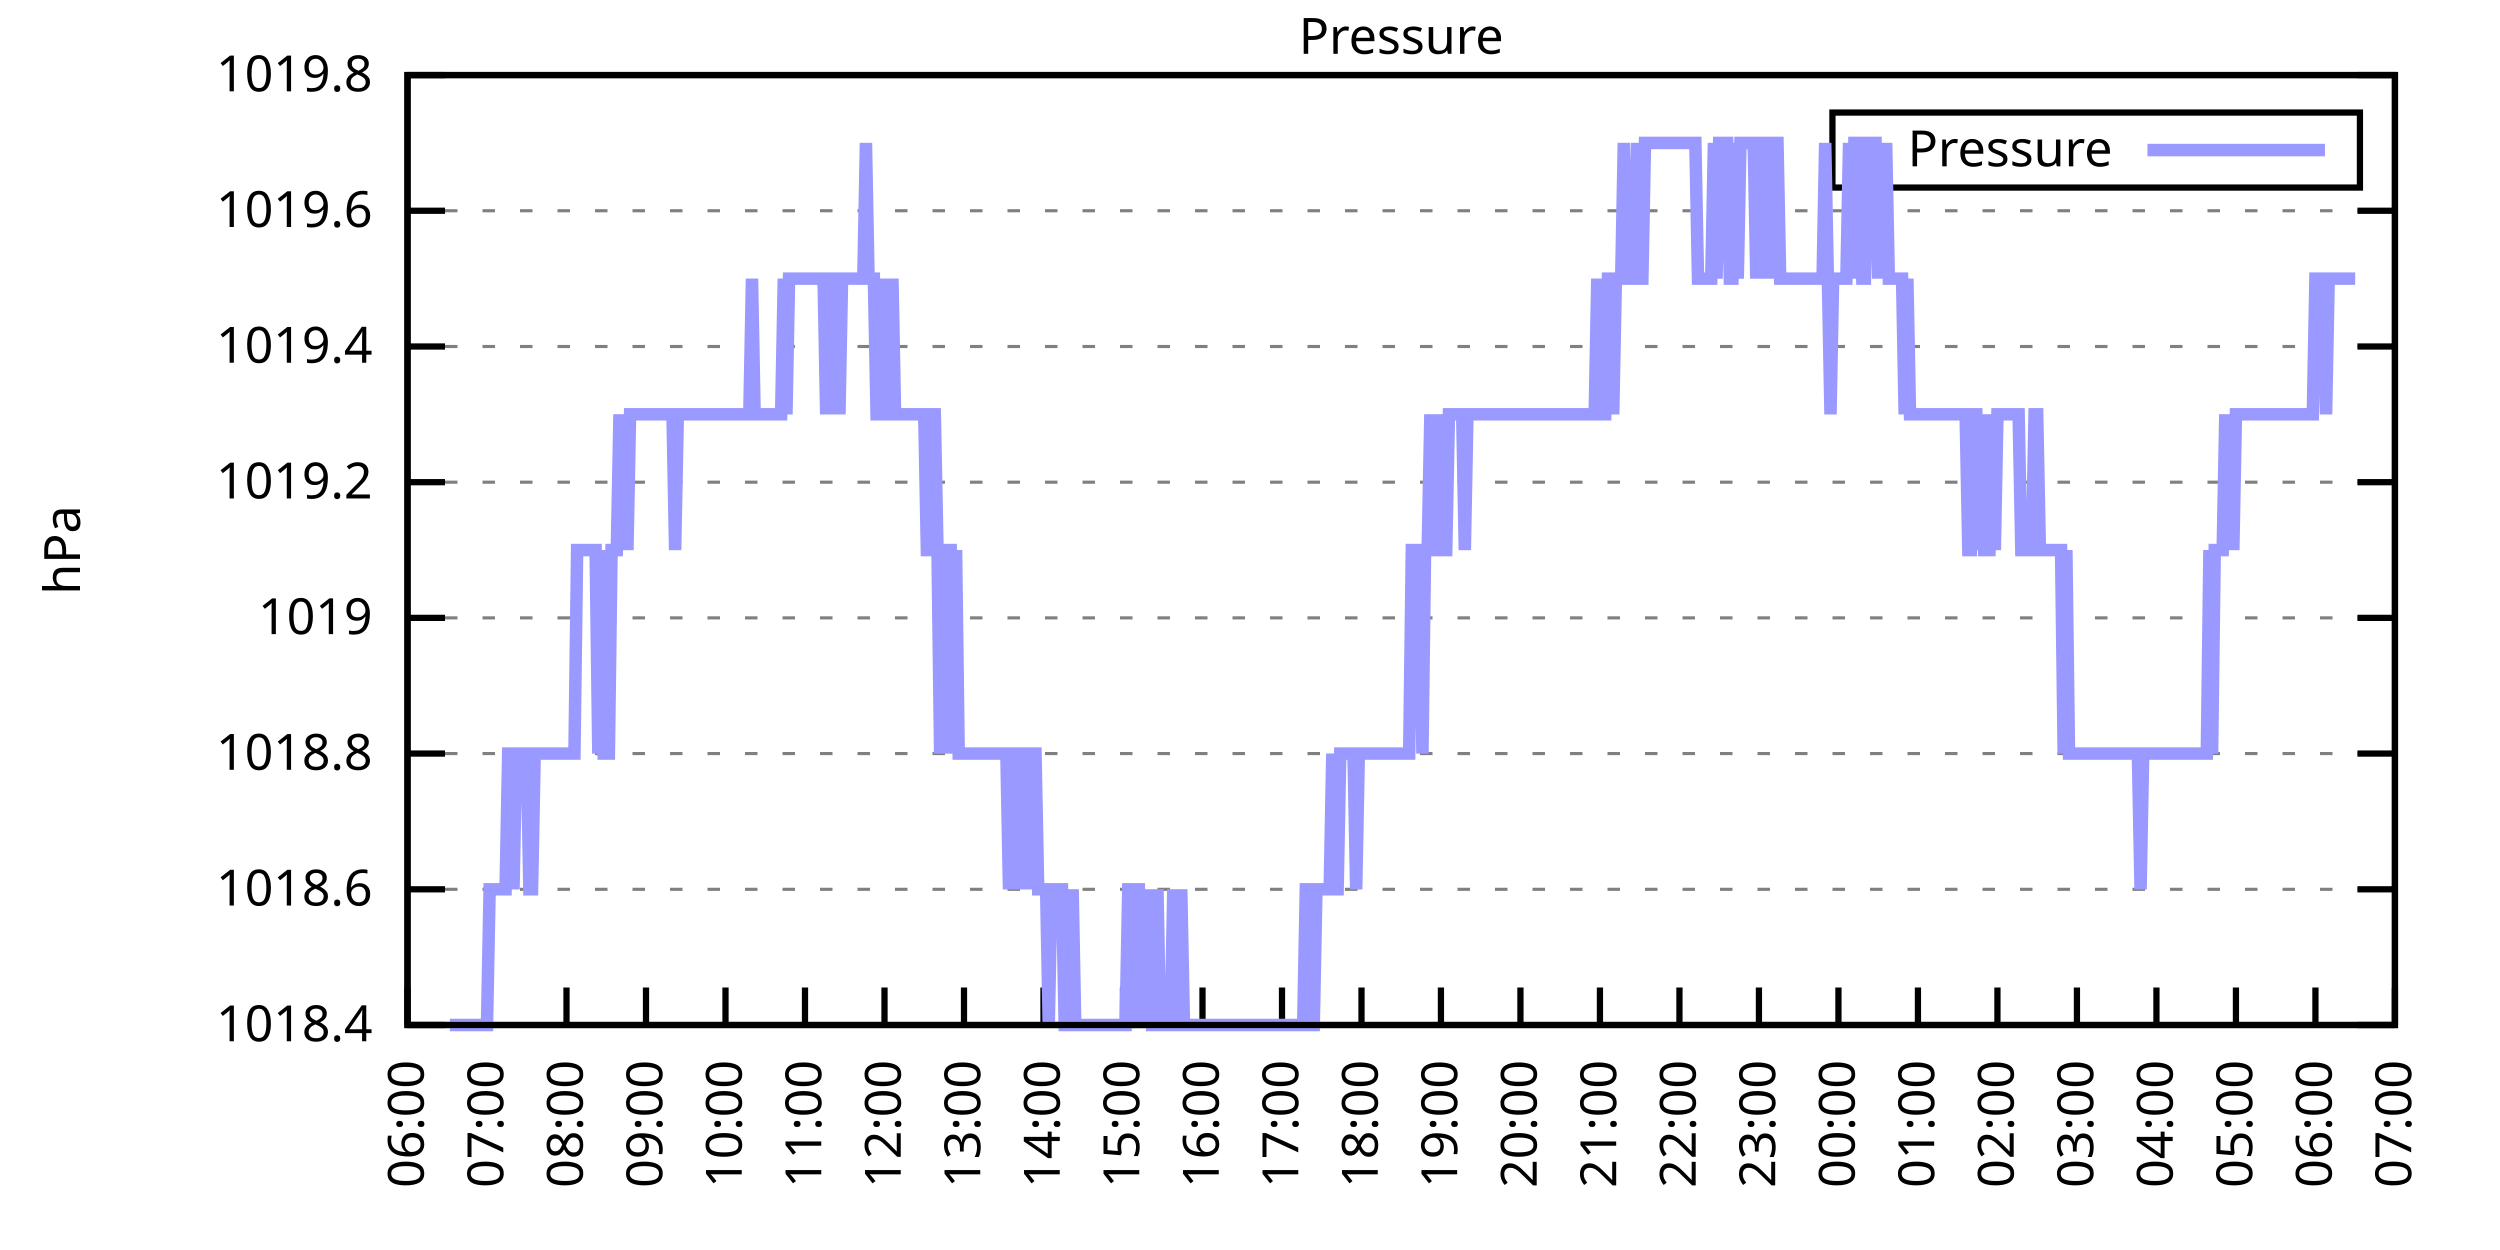
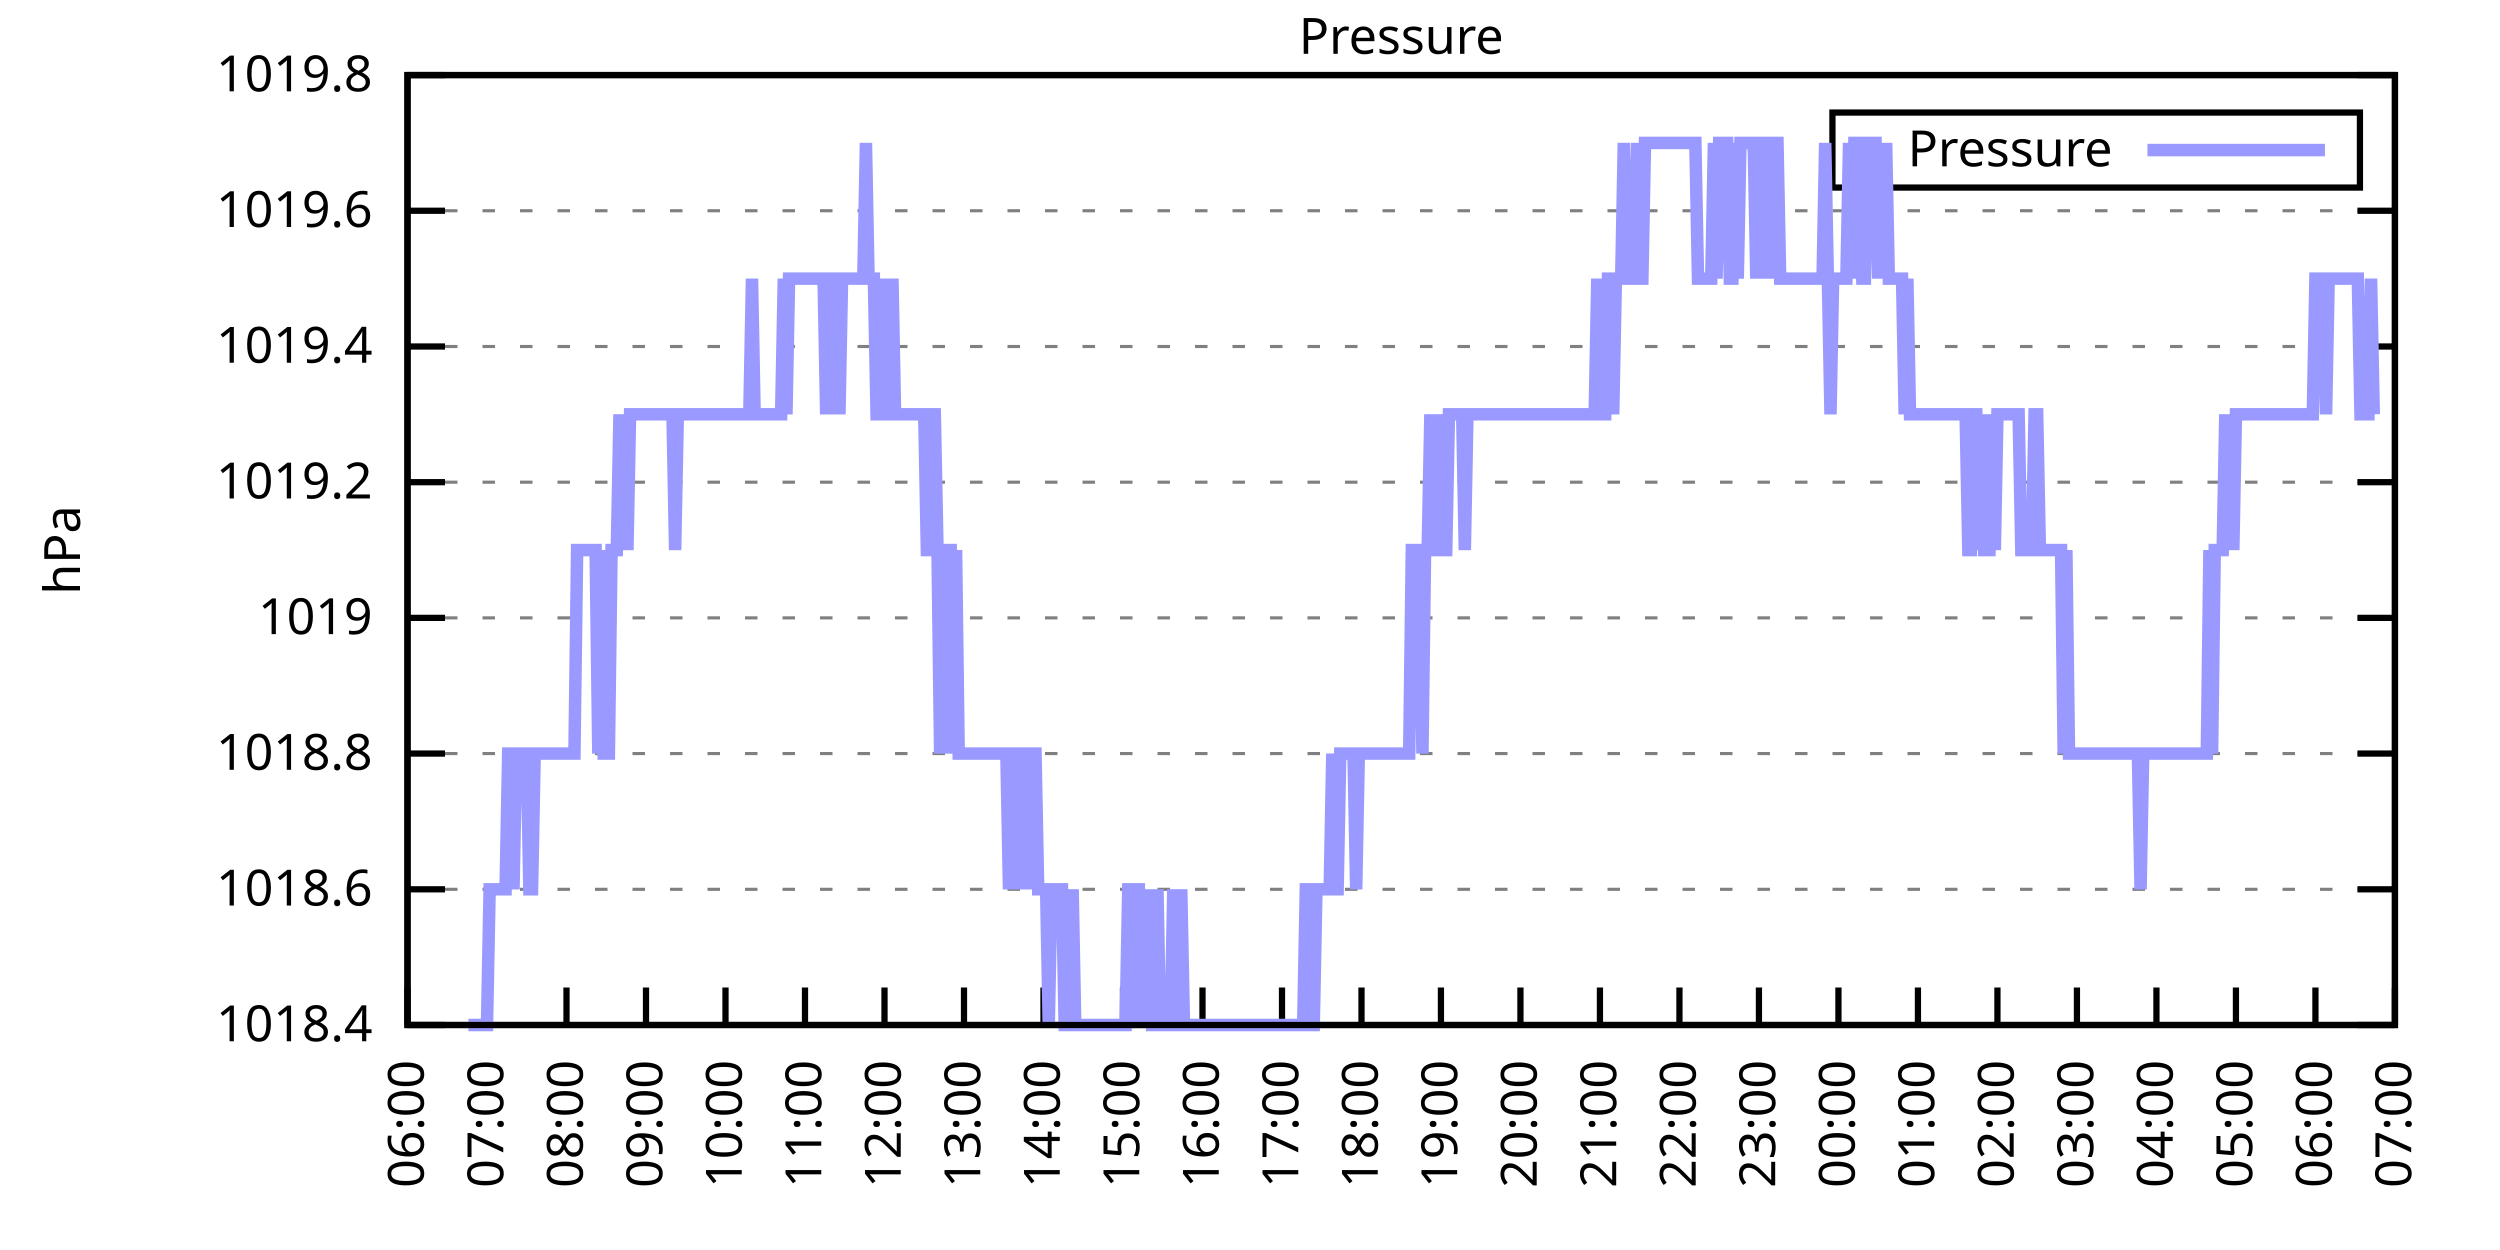
<svg xmlns="http://www.w3.org/2000/svg" xmlns:xlink="http://www.w3.org/1999/xlink" width="400" height="200" viewBox="0 0 400 200">
  <g id="gnuplot_canvas">
    <rect x="0" y="0" width="400" height="200" fill="none" />
    <defs>
      <circle id="gpDot" r="0.5" stroke-width="0.5" stroke="currentColor" />
      <path id="gpPt0" stroke-width="0.333" stroke="currentColor" d="M-1,0 h2 M0,-1 v2" />
      <path id="gpPt1" stroke-width="0.333" stroke="currentColor" d="M-1,-1 L1,1 M1,-1 L-1,1" />
      <path id="gpPt2" stroke-width="0.333" stroke="currentColor" d="M-1,0 L1,0 M0,-1 L0,1 M-1,-1 L1,1 M-1,1 L1,-1" />
      <rect id="gpPt3" stroke-width="0.333" stroke="currentColor" x="-1" y="-1" width="2" height="2" />
      <rect id="gpPt4" stroke-width="0.333" stroke="currentColor" fill="currentColor" x="-1" y="-1" width="2" height="2" />
      <circle id="gpPt5" stroke-width="0.333" stroke="currentColor" cx="0" cy="0" r="1" />
      <use xlink:href="#gpPt5" id="gpPt6" fill="currentColor" stroke="none" />
      <path id="gpPt7" stroke-width="0.333" stroke="currentColor" d="M0,-1.33 L-1.33,0.67 L1.33,0.67 z" />
      <use xlink:href="#gpPt7" id="gpPt8" fill="currentColor" stroke="none" />
      <use xlink:href="#gpPt7" id="gpPt9" stroke="currentColor" transform="rotate(180)" />
      <use xlink:href="#gpPt9" id="gpPt10" fill="currentColor" stroke="none" />
      <use xlink:href="#gpPt3" id="gpPt11" stroke="currentColor" transform="rotate(45)" />
      <use xlink:href="#gpPt11" id="gpPt12" fill="currentColor" stroke="none" />
      <path id="gpPt13" stroke-width="0.333" stroke="currentColor" d="M0,1.330 L1.265,0.411 L0.782,-1.067 L-0.782,-1.076 L-1.265,0.411 z" />
      <use xlink:href="#gpPt13" id="gpPt14" fill="currentColor" stroke="none" />
      <filter id="textbox" filterUnits="objectBoundingBox" x="0" y="0" height="1" width="1">
        <feFlood flood-color="white" flood-opacity="1" result="bgnd" />
        <feComposite in="SourceGraphic" in2="bgnd" operator="atop" />
      </filter>
      <filter id="greybox" filterUnits="objectBoundingBox" x="0" y="0" height="1" width="1">
        <feFlood flood-color="lightgrey" flood-opacity="1" result="grey" />
        <feComposite in="SourceGraphic" in2="grey" operator="atop" />
      </filter>
    </defs>
    <g fill="none" color="white" stroke="currentColor" stroke-width="1.00" stroke-linecap="butt" stroke-linejoin="miter">
</g>
    <g fill="none" color="black" stroke="currentColor" stroke-width="1.00" stroke-linecap="butt" stroke-linejoin="miter">
      <g stroke="none" shape-rendering="crispEdges">
        <polygon fill="rgb(255, 255, 255)" points="65.20,164.00 383.18,164.00 383.18,12.02 65.20,12.02 " />
      </g>
    </g>
    <g fill="none" color="black" stroke="currentColor" stroke-width="1.00" stroke-linecap="butt" stroke-linejoin="miter">
</g>
    <g fill="none" color="black" stroke="black" stroke-width="0.50" stroke-linecap="butt" stroke-linejoin="miter">
</g>
    <g fill="none" color="gray" stroke="currentColor" stroke-width="0.50" stroke-linecap="butt" stroke-linejoin="miter">
      <path stroke="gray" stroke-dasharray="2,4" class="gridline" d="M65.20,164.00 L383.19,164.00  " />
    </g>
    <g fill="none" color="gray" stroke="gray" stroke-width="1.00" stroke-linecap="butt" stroke-linejoin="miter">
</g>
    <g fill="none" color="black" stroke="currentColor" stroke-width="1.00" stroke-linecap="butt" stroke-linejoin="miter">
      <path stroke="black" d="M65.20,164.00 L71.20,164.00 M383.19,164.00 L377.19,164.00  " />
      <g transform="translate(59.60,166.60)" stroke="none" fill="black" font-family="Sans" font-size="8.00" text-anchor="end">
        <text>
          <tspan font-family="Sans"> 1018.4</tspan>
        </text>
      </g>
    </g>
    <g fill="none" color="black" stroke="currentColor" stroke-width="1.00" stroke-linecap="butt" stroke-linejoin="miter">
</g>
    <g fill="none" color="black" stroke="black" stroke-width="0.50" stroke-linecap="butt" stroke-linejoin="miter">
</g>
    <g fill="none" color="gray" stroke="currentColor" stroke-width="0.50" stroke-linecap="butt" stroke-linejoin="miter">
      <path stroke="gray" stroke-dasharray="2,4" class="gridline" d="M65.20,142.29 L383.19,142.29  " />
    </g>
    <g fill="none" color="gray" stroke="gray" stroke-width="1.00" stroke-linecap="butt" stroke-linejoin="miter">
</g>
    <g fill="none" color="black" stroke="currentColor" stroke-width="1.00" stroke-linecap="butt" stroke-linejoin="miter">
      <path stroke="black" d="M65.20,142.29 L71.20,142.29 M383.19,142.29 L377.19,142.29  " />
      <g transform="translate(59.60,144.89)" stroke="none" fill="black" font-family="Sans" font-size="8.00" text-anchor="end">
        <text>
          <tspan font-family="Sans"> 1018.6</tspan>
        </text>
      </g>
    </g>
    <g fill="none" color="black" stroke="currentColor" stroke-width="1.00" stroke-linecap="butt" stroke-linejoin="miter">
</g>
    <g fill="none" color="black" stroke="black" stroke-width="0.50" stroke-linecap="butt" stroke-linejoin="miter">
</g>
    <g fill="none" color="gray" stroke="currentColor" stroke-width="0.50" stroke-linecap="butt" stroke-linejoin="miter">
      <path stroke="gray" stroke-dasharray="2,4" class="gridline" d="M65.20,120.57 L383.19,120.57  " />
    </g>
    <g fill="none" color="gray" stroke="gray" stroke-width="1.00" stroke-linecap="butt" stroke-linejoin="miter">
</g>
    <g fill="none" color="black" stroke="currentColor" stroke-width="1.00" stroke-linecap="butt" stroke-linejoin="miter">
      <path stroke="black" d="M65.20,120.57 L71.20,120.57 M383.19,120.57 L377.19,120.57  " />
      <g transform="translate(59.60,123.17)" stroke="none" fill="black" font-family="Sans" font-size="8.00" text-anchor="end">
        <text>
          <tspan font-family="Sans"> 1018.8</tspan>
        </text>
      </g>
    </g>
    <g fill="none" color="black" stroke="currentColor" stroke-width="1.00" stroke-linecap="butt" stroke-linejoin="miter">
</g>
    <g fill="none" color="black" stroke="black" stroke-width="0.50" stroke-linecap="butt" stroke-linejoin="miter">
</g>
    <g fill="none" color="gray" stroke="currentColor" stroke-width="0.50" stroke-linecap="butt" stroke-linejoin="miter">
      <path stroke="gray" stroke-dasharray="2,4" class="gridline" d="M65.20,98.86 L383.19,98.86  " />
    </g>
    <g fill="none" color="gray" stroke="gray" stroke-width="1.00" stroke-linecap="butt" stroke-linejoin="miter">
</g>
    <g fill="none" color="black" stroke="currentColor" stroke-width="1.00" stroke-linecap="butt" stroke-linejoin="miter">
      <path stroke="black" d="M65.20,98.86 L71.20,98.86 M383.19,98.86 L377.19,98.86  " />
      <g transform="translate(59.60,101.46)" stroke="none" fill="black" font-family="Sans" font-size="8.00" text-anchor="end">
        <text>
          <tspan font-family="Sans"> 1019</tspan>
        </text>
      </g>
    </g>
    <g fill="none" color="black" stroke="currentColor" stroke-width="1.00" stroke-linecap="butt" stroke-linejoin="miter">
</g>
    <g fill="none" color="black" stroke="black" stroke-width="0.50" stroke-linecap="butt" stroke-linejoin="miter">
</g>
    <g fill="none" color="gray" stroke="currentColor" stroke-width="0.50" stroke-linecap="butt" stroke-linejoin="miter">
      <path stroke="gray" stroke-dasharray="2,4" class="gridline" d="M65.20,77.15 L383.19,77.15  " />
    </g>
    <g fill="none" color="gray" stroke="gray" stroke-width="1.00" stroke-linecap="butt" stroke-linejoin="miter">
</g>
    <g fill="none" color="black" stroke="currentColor" stroke-width="1.00" stroke-linecap="butt" stroke-linejoin="miter">
      <path stroke="black" d="M65.20,77.15 L71.20,77.15 M383.19,77.15 L377.19,77.15  " />
      <g transform="translate(59.60,79.75)" stroke="none" fill="black" font-family="Sans" font-size="8.00" text-anchor="end">
        <text>
          <tspan font-family="Sans"> 1019.2</tspan>
        </text>
      </g>
    </g>
    <g fill="none" color="black" stroke="currentColor" stroke-width="1.00" stroke-linecap="butt" stroke-linejoin="miter">
</g>
    <g fill="none" color="black" stroke="black" stroke-width="0.50" stroke-linecap="butt" stroke-linejoin="miter">
</g>
    <g fill="none" color="gray" stroke="currentColor" stroke-width="0.50" stroke-linecap="butt" stroke-linejoin="miter">
      <path stroke="gray" stroke-dasharray="2,4" class="gridline" d="M65.20,55.44 L383.19,55.44  " />
    </g>
    <g fill="none" color="gray" stroke="gray" stroke-width="1.00" stroke-linecap="butt" stroke-linejoin="miter">
</g>
    <g fill="none" color="black" stroke="currentColor" stroke-width="1.00" stroke-linecap="butt" stroke-linejoin="miter">
      <path stroke="black" d="M65.20,55.44 L71.20,55.44 M383.19,55.44 L377.19,55.44  " />
      <g transform="translate(59.60,58.04)" stroke="none" fill="black" font-family="Sans" font-size="8.00" text-anchor="end">
        <text>
          <tspan font-family="Sans"> 1019.4</tspan>
        </text>
      </g>
    </g>
    <g fill="none" color="black" stroke="currentColor" stroke-width="1.00" stroke-linecap="butt" stroke-linejoin="miter">
</g>
    <g fill="none" color="black" stroke="black" stroke-width="0.50" stroke-linecap="butt" stroke-linejoin="miter">
</g>
    <g fill="none" color="gray" stroke="currentColor" stroke-width="0.50" stroke-linecap="butt" stroke-linejoin="miter">
      <path stroke="gray" stroke-dasharray="2,4" class="gridline" d="M65.20,33.72 L383.19,33.72  " />
    </g>
    <g fill="none" color="gray" stroke="gray" stroke-width="1.00" stroke-linecap="butt" stroke-linejoin="miter">
</g>
    <g fill="none" color="black" stroke="currentColor" stroke-width="1.00" stroke-linecap="butt" stroke-linejoin="miter">
      <path stroke="black" d="M65.20,33.72 L71.20,33.72 M383.19,33.72 L377.19,33.72  " />
      <g transform="translate(59.60,36.32)" stroke="none" fill="black" font-family="Sans" font-size="8.00" text-anchor="end">
        <text>
          <tspan font-family="Sans"> 1019.6</tspan>
        </text>
      </g>
    </g>
    <g fill="none" color="black" stroke="currentColor" stroke-width="1.00" stroke-linecap="butt" stroke-linejoin="miter">
</g>
    <g fill="none" color="black" stroke="black" stroke-width="0.50" stroke-linecap="butt" stroke-linejoin="miter">
</g>
    <g fill="none" color="gray" stroke="currentColor" stroke-width="0.50" stroke-linecap="butt" stroke-linejoin="miter">
      <path stroke="gray" stroke-dasharray="2,4" class="gridline" d="M65.20,12.01 L383.19,12.01  " />
    </g>
    <g fill="none" color="gray" stroke="gray" stroke-width="1.00" stroke-linecap="butt" stroke-linejoin="miter">
</g>
    <g fill="none" color="black" stroke="currentColor" stroke-width="1.00" stroke-linecap="butt" stroke-linejoin="miter">
      <path stroke="black" d="M65.20,12.01 L71.20,12.01 M383.19,12.01 L377.19,12.01  " />
      <g transform="translate(59.60,14.61)" stroke="none" fill="black" font-family="Sans" font-size="8.00" text-anchor="end">
        <text>
          <tspan font-family="Sans"> 1019.8</tspan>
        </text>
      </g>
    </g>
    <g fill="none" color="black" stroke="currentColor" stroke-width="1.00" stroke-linecap="butt" stroke-linejoin="miter">
      <path stroke="black" d="M65.20,164.00 L65.20,158.00  " />
      <g transform="translate(67.80,169.60) rotate(270.00)" stroke="none" fill="black" font-family="Sans" font-size="8.00" text-anchor="end">
        <text>
          <tspan font-family="Sans">06:00</tspan>
        </text>
      </g>
    </g>
    <g fill="none" color="black" stroke="currentColor" stroke-width="1.00" stroke-linecap="butt" stroke-linejoin="miter">
      <path stroke="black" d="M77.92,164.00 L77.92,158.00  " />
      <g transform="translate(80.52,169.60) rotate(270.00)" stroke="none" fill="black" font-family="Sans" font-size="8.00" text-anchor="end">
        <text>
          <tspan font-family="Sans">07:00</tspan>
        </text>
      </g>
    </g>
    <g fill="none" color="black" stroke="currentColor" stroke-width="1.00" stroke-linecap="butt" stroke-linejoin="miter">
      <path stroke="black" d="M90.64,164.00 L90.64,158.00  " />
      <g transform="translate(93.24,169.60) rotate(270.00)" stroke="none" fill="black" font-family="Sans" font-size="8.00" text-anchor="end">
        <text>
          <tspan font-family="Sans">08:00</tspan>
        </text>
      </g>
    </g>
    <g fill="none" color="black" stroke="currentColor" stroke-width="1.00" stroke-linecap="butt" stroke-linejoin="miter">
      <path stroke="black" d="M103.36,164.00 L103.36,158.00  " />
      <g transform="translate(105.96,169.60) rotate(270.00)" stroke="none" fill="black" font-family="Sans" font-size="8.00" text-anchor="end">
        <text>
          <tspan font-family="Sans">09:00</tspan>
        </text>
      </g>
    </g>
    <g fill="none" color="black" stroke="currentColor" stroke-width="1.00" stroke-linecap="butt" stroke-linejoin="miter">
      <path stroke="black" d="M116.08,164.00 L116.08,158.00  " />
      <g transform="translate(118.68,169.60) rotate(270.00)" stroke="none" fill="black" font-family="Sans" font-size="8.00" text-anchor="end">
        <text>
          <tspan font-family="Sans">10:00</tspan>
        </text>
      </g>
    </g>
    <g fill="none" color="black" stroke="currentColor" stroke-width="1.00" stroke-linecap="butt" stroke-linejoin="miter">
      <path stroke="black" d="M128.80,164.00 L128.80,158.00  " />
      <g transform="translate(131.40,169.60) rotate(270.00)" stroke="none" fill="black" font-family="Sans" font-size="8.00" text-anchor="end">
        <text>
          <tspan font-family="Sans">11:00</tspan>
        </text>
      </g>
    </g>
    <g fill="none" color="black" stroke="currentColor" stroke-width="1.00" stroke-linecap="butt" stroke-linejoin="miter">
      <path stroke="black" d="M141.52,164.00 L141.52,158.00  " />
      <g transform="translate(144.12,169.60) rotate(270.00)" stroke="none" fill="black" font-family="Sans" font-size="8.00" text-anchor="end">
        <text>
          <tspan font-family="Sans">12:00</tspan>
        </text>
      </g>
    </g>
    <g fill="none" color="black" stroke="currentColor" stroke-width="1.00" stroke-linecap="butt" stroke-linejoin="miter">
      <path stroke="black" d="M154.24,164.00 L154.24,158.00  " />
      <g transform="translate(156.84,169.60) rotate(270.00)" stroke="none" fill="black" font-family="Sans" font-size="8.00" text-anchor="end">
        <text>
          <tspan font-family="Sans">13:00</tspan>
        </text>
      </g>
    </g>
    <g fill="none" color="black" stroke="currentColor" stroke-width="1.00" stroke-linecap="butt" stroke-linejoin="miter">
      <path stroke="black" d="M166.96,164.00 L166.96,158.00  " />
      <g transform="translate(169.56,169.60) rotate(270.00)" stroke="none" fill="black" font-family="Sans" font-size="8.00" text-anchor="end">
        <text>
          <tspan font-family="Sans">14:00</tspan>
        </text>
      </g>
    </g>
    <g fill="none" color="black" stroke="currentColor" stroke-width="1.00" stroke-linecap="butt" stroke-linejoin="miter">
      <path stroke="black" d="M179.68,164.00 L179.68,158.00  " />
      <g transform="translate(182.28,169.60) rotate(270.00)" stroke="none" fill="black" font-family="Sans" font-size="8.00" text-anchor="end">
        <text>
          <tspan font-family="Sans">15:00</tspan>
        </text>
      </g>
    </g>
    <g fill="none" color="black" stroke="currentColor" stroke-width="1.00" stroke-linecap="butt" stroke-linejoin="miter">
      <path stroke="black" d="M192.40,164.00 L192.40,158.00  " />
      <g transform="translate(195.00,169.60) rotate(270.00)" stroke="none" fill="black" font-family="Sans" font-size="8.00" text-anchor="end">
        <text>
          <tspan font-family="Sans">16:00</tspan>
        </text>
      </g>
    </g>
    <g fill="none" color="black" stroke="currentColor" stroke-width="1.00" stroke-linecap="butt" stroke-linejoin="miter">
      <path stroke="black" d="M205.12,164.00 L205.12,158.00  " />
      <g transform="translate(207.72,169.60) rotate(270.00)" stroke="none" fill="black" font-family="Sans" font-size="8.00" text-anchor="end">
        <text>
          <tspan font-family="Sans">17:00</tspan>
        </text>
      </g>
    </g>
    <g fill="none" color="black" stroke="currentColor" stroke-width="1.00" stroke-linecap="butt" stroke-linejoin="miter">
      <path stroke="black" d="M217.84,164.00 L217.84,158.00  " />
      <g transform="translate(220.44,169.60) rotate(270.00)" stroke="none" fill="black" font-family="Sans" font-size="8.00" text-anchor="end">
        <text>
          <tspan font-family="Sans">18:00</tspan>
        </text>
      </g>
    </g>
    <g fill="none" color="black" stroke="currentColor" stroke-width="1.00" stroke-linecap="butt" stroke-linejoin="miter">
      <path stroke="black" d="M230.55,164.00 L230.55,158.00  " />
      <g transform="translate(233.15,169.60) rotate(270.00)" stroke="none" fill="black" font-family="Sans" font-size="8.00" text-anchor="end">
        <text>
          <tspan font-family="Sans">19:00</tspan>
        </text>
      </g>
    </g>
    <g fill="none" color="black" stroke="currentColor" stroke-width="1.00" stroke-linecap="butt" stroke-linejoin="miter">
      <path stroke="black" d="M243.27,164.00 L243.27,158.00  " />
      <g transform="translate(245.87,169.60) rotate(270.00)" stroke="none" fill="black" font-family="Sans" font-size="8.00" text-anchor="end">
        <text>
          <tspan font-family="Sans">20:00</tspan>
        </text>
      </g>
    </g>
    <g fill="none" color="black" stroke="currentColor" stroke-width="1.00" stroke-linecap="butt" stroke-linejoin="miter">
      <path stroke="black" d="M255.99,164.00 L255.99,158.00  " />
      <g transform="translate(258.59,169.60) rotate(270.00)" stroke="none" fill="black" font-family="Sans" font-size="8.00" text-anchor="end">
        <text>
          <tspan font-family="Sans">21:00</tspan>
        </text>
      </g>
    </g>
    <g fill="none" color="black" stroke="currentColor" stroke-width="1.00" stroke-linecap="butt" stroke-linejoin="miter">
      <path stroke="black" d="M268.71,164.00 L268.71,158.00  " />
      <g transform="translate(271.31,169.60) rotate(270.00)" stroke="none" fill="black" font-family="Sans" font-size="8.00" text-anchor="end">
        <text>
          <tspan font-family="Sans">22:00</tspan>
        </text>
      </g>
    </g>
    <g fill="none" color="black" stroke="currentColor" stroke-width="1.00" stroke-linecap="butt" stroke-linejoin="miter">
      <path stroke="black" d="M281.43,164.00 L281.43,158.00  " />
      <g transform="translate(284.03,169.60) rotate(270.00)" stroke="none" fill="black" font-family="Sans" font-size="8.00" text-anchor="end">
        <text>
          <tspan font-family="Sans">23:00</tspan>
        </text>
      </g>
    </g>
    <g fill="none" color="black" stroke="currentColor" stroke-width="1.00" stroke-linecap="butt" stroke-linejoin="miter">
      <path stroke="black" d="M294.15,164.00 L294.15,158.00  " />
      <g transform="translate(296.75,169.60) rotate(270.00)" stroke="none" fill="black" font-family="Sans" font-size="8.00" text-anchor="end">
        <text>
          <tspan font-family="Sans">00:00</tspan>
        </text>
      </g>
    </g>
    <g fill="none" color="black" stroke="currentColor" stroke-width="1.00" stroke-linecap="butt" stroke-linejoin="miter">
      <path stroke="black" d="M306.87,164.00 L306.87,158.00  " />
      <g transform="translate(309.47,169.60) rotate(270.00)" stroke="none" fill="black" font-family="Sans" font-size="8.00" text-anchor="end">
        <text>
          <tspan font-family="Sans">01:00</tspan>
        </text>
      </g>
    </g>
    <g fill="none" color="black" stroke="currentColor" stroke-width="1.00" stroke-linecap="butt" stroke-linejoin="miter">
      <path stroke="black" d="M319.59,164.00 L319.59,158.00  " />
      <g transform="translate(322.19,169.60) rotate(270.00)" stroke="none" fill="black" font-family="Sans" font-size="8.00" text-anchor="end">
        <text>
          <tspan font-family="Sans">02:00</tspan>
        </text>
      </g>
    </g>
    <g fill="none" color="black" stroke="currentColor" stroke-width="1.00" stroke-linecap="butt" stroke-linejoin="miter">
      <path stroke="black" d="M332.31,164.00 L332.31,158.00  " />
      <g transform="translate(334.91,169.60) rotate(270.00)" stroke="none" fill="black" font-family="Sans" font-size="8.00" text-anchor="end">
        <text>
          <tspan font-family="Sans">03:00</tspan>
        </text>
      </g>
    </g>
    <g fill="none" color="black" stroke="currentColor" stroke-width="1.00" stroke-linecap="butt" stroke-linejoin="miter">
      <path stroke="black" d="M345.03,164.00 L345.03,158.00  " />
      <g transform="translate(347.63,169.60) rotate(270.00)" stroke="none" fill="black" font-family="Sans" font-size="8.00" text-anchor="end">
        <text>
          <tspan font-family="Sans">04:00</tspan>
        </text>
      </g>
    </g>
    <g fill="none" color="black" stroke="currentColor" stroke-width="1.00" stroke-linecap="butt" stroke-linejoin="miter">
      <path stroke="black" d="M357.75,164.00 L357.75,158.00  " />
      <g transform="translate(360.35,169.60) rotate(270.00)" stroke="none" fill="black" font-family="Sans" font-size="8.00" text-anchor="end">
        <text>
          <tspan font-family="Sans">05:00</tspan>
        </text>
      </g>
    </g>
    <g fill="none" color="black" stroke="currentColor" stroke-width="1.00" stroke-linecap="butt" stroke-linejoin="miter">
      <path stroke="black" d="M370.47,164.00 L370.47,158.00  " />
      <g transform="translate(373.07,169.60) rotate(270.00)" stroke="none" fill="black" font-family="Sans" font-size="8.00" text-anchor="end">
        <text>
          <tspan font-family="Sans">06:00</tspan>
        </text>
      </g>
    </g>
    <g fill="none" color="black" stroke="currentColor" stroke-width="1.00" stroke-linecap="butt" stroke-linejoin="miter">
      <path stroke="black" d="M383.19,164.00 L383.19,158.00  " />
      <g transform="translate(385.79,169.60) rotate(270.00)" stroke="none" fill="black" font-family="Sans" font-size="8.00" text-anchor="end">
        <text>
          <tspan font-family="Sans">07:00</tspan>
        </text>
      </g>
    </g>
    <g fill="none" color="black" stroke="currentColor" stroke-width="1.00" stroke-linecap="butt" stroke-linejoin="miter">
</g>
    <g fill="none" color="black" stroke="currentColor" stroke-width="1.00" stroke-linecap="butt" stroke-linejoin="miter">
      <path stroke="black" d="M65.20,12.01 L65.20,164.00 L383.19,164.00 L383.19,12.01 L65.20,12.01 Z  " />
    </g>
    <g fill="none" color="black" stroke="currentColor" stroke-width="1.00" stroke-linecap="butt" stroke-linejoin="miter">
</g>
    <g fill="none" color="black" stroke="currentColor" stroke-width="1.00" stroke-linecap="butt" stroke-linejoin="miter">
      <path stroke="black" d="M293.19,30.01 L293.19,18.01 L377.59,18.01 L377.59,30.01 L293.19,30.01 Z  " />
    </g>
    <g id="Pressure_plot_1">
      <g fill="none" color="white" stroke="black" stroke-width="2.00" stroke-linecap="butt" stroke-linejoin="miter">
</g>
      <g fill="none" color="black" stroke="currentColor" stroke-width="2.00" stroke-linecap="butt" stroke-linejoin="miter">
        <g transform="translate(337.99,26.61)" stroke="none" fill="black" font-family="Sans" font-size="8.00" text-anchor="end">
          <text>
            <tspan font-family="Sans">Pressure</tspan>
          </text>
        </g>
      </g>
      <g fill="none" color="black" stroke="currentColor" stroke-width="2.00" stroke-linecap="butt" stroke-linejoin="miter">
-         <path stroke="rgb(153, 153, 255)" d="M343.59,24.01 L371.99,24.01 M71.98,164.00 L72.41,164.00 L72.83,164.00 L73.26,164.00 L73.68,164.00 L74.10,164.00   L74.53,164.00 L74.95,164.00 L75.38,164.00 L75.80,164.00 L76.22,164.00 L76.65,164.00 L77.07,164.00 L77.50,164.00   L77.92,164.00 L78.34,142.29 L78.77,142.29 L79.19,142.29 L79.62,142.29 L80.04,142.29 L80.46,142.29 L80.89,142.29   L81.31,120.57 L81.74,120.57 L82.16,142.29 L82.58,120.57 L83.01,120.57 L83.43,120.57 L83.86,120.57 L84.28,120.57   L84.70,142.29 L85.13,142.29 L85.55,120.57 L85.98,120.57 L86.40,120.57 L86.82,120.57 L87.25,120.57 L87.67,120.57   L88.10,120.57 L88.52,120.57 L88.94,120.57 L89.37,120.57 L89.79,120.57 L90.22,120.57 L90.64,120.57 L91.06,120.57   L91.49,120.57 L91.91,120.57 L92.34,88.01 L92.76,88.01 L93.18,88.01 L93.61,88.01 L94.03,88.01 L94.46,88.01   L94.88,88.01 L95.30,88.01 L95.73,120.57 L96.15,88.01 L96.58,120.57 L97.00,120.57 L97.42,120.57 L97.85,88.01   L98.27,88.01 L98.69,88.01 L99.12,66.29 L99.54,88.01 L99.97,66.29 L100.39,88.01 L100.81,66.29 L101.24,66.29   L101.66,66.29 L102.09,66.29 L102.51,66.29 L102.93,66.29 L103.36,66.29 L103.78,66.29 L104.21,66.29 L104.63,66.29   L105.05,66.29 L105.48,66.29 L105.90,66.29 L106.33,66.29 L106.75,66.29 L107.17,66.29 L107.60,66.29 L108.02,88.01   L108.45,66.29 L108.87,66.29 L109.29,66.29 L109.72,66.29 L110.14,66.29 L110.57,66.29 L110.99,66.29 L111.41,66.29   L111.84,66.29 L112.26,66.29 L112.69,66.29 L113.11,66.29 L113.53,66.29 L113.96,66.29 L114.38,66.29 L114.81,66.29   L115.23,66.29 L115.65,66.29 L116.08,66.29 L116.50,66.29 L116.93,66.29 L117.35,66.29 L117.77,66.29 L118.20,66.29   L118.62,66.29 L119.05,66.29 L119.47,66.29 L119.89,66.29 L120.32,44.58 L120.74,66.29 L121.17,66.29 L121.59,66.29   L122.01,66.29 L122.44,66.29 L122.86,66.29 L123.29,66.29 L123.71,66.29 L124.13,66.29 L124.56,66.29 L124.98,66.29   L125.41,44.58 L125.83,66.29 L126.25,44.58 L126.68,44.58 L127.10,44.58 L127.53,44.58 L127.95,44.58 L128.37,44.58   L128.80,44.58 L129.22,44.58 L129.65,44.58 L130.07,44.58 L130.49,44.58 L130.92,44.58 L131.34,44.58 L131.77,44.58   L132.19,66.29 L132.61,44.58 L133.04,44.58 L133.46,66.29 L133.89,44.58 L134.31,66.29 L134.73,44.58 L135.16,44.58   L135.58,44.58 L136.01,44.58 L136.43,44.58 L136.85,44.58 L137.28,44.58 L137.70,44.58 L138.13,44.58 L138.55,22.87   L138.97,44.58 L139.40,44.58 L139.82,44.58 L140.25,66.29 L140.67,66.29 L141.09,44.58 L141.52,66.29 L141.94,66.29   L142.37,66.29 L142.79,44.58 L143.21,66.29 L143.64,66.29 L144.06,66.29 L144.49,66.29 L144.91,66.29 L145.33,66.29   L145.76,66.29 L146.18,66.29 L146.61,66.29 L147.03,66.29 L147.45,66.29 L147.88,66.29 L148.30,88.01 L148.73,88.01   L149.15,66.29 L149.57,66.29 L150.00,88.01 L150.42,120.57 L150.85,88.01 L151.27,120.57 L151.69,88.01 L152.12,88.01   L152.54,120.57 L152.97,88.01 L153.39,120.57 L153.81,120.57 L154.24,120.57 L154.66,120.57 L155.09,120.57 L155.51,120.57   L155.93,120.57 L156.36,120.57 L156.78,120.57 L157.21,120.57 L157.63,120.57 L158.05,120.57 L158.48,120.57 L158.90,120.57   L159.33,120.57 L159.75,120.57 L160.17,120.57 L160.60,120.57 L161.02,120.57 L161.44,142.29 L161.87,120.57 L162.29,120.57   L162.72,120.57 L163.14,142.29 L163.56,120.57 L163.99,120.57 L164.41,120.57 L164.84,142.29 L165.26,120.57 L165.68,120.57   L166.11,142.29 L166.53,142.29 L166.96,142.29 L167.38,142.29 L167.80,164.00 L168.23,142.29 L168.65,142.29 L169.08,142.29   L169.50,142.29 L169.92,142.29 L170.35,164.00 L170.77,164.00 L171.20,164.00 L171.62,142.29 L172.04,164.00 L172.47,164.00   L172.89,164.00 L173.32,164.00 L173.74,164.00 L174.16,164.00 L174.59,164.00 L175.01,164.00 L175.44,164.00 L175.86,164.00   L176.28,164.00 L176.71,164.00 L177.13,164.00 L177.56,164.00 L177.98,164.00 L178.40,164.00 L178.83,164.00 L179.25,164.00   L179.68,164.00 L180.10,164.00 L180.52,142.29 L180.95,142.29 L181.37,164.00 L181.80,142.29 L182.22,142.29 L182.64,164.00   L183.07,142.29 L183.49,164.00 L183.92,142.29 L184.34,164.00 L184.76,164.00 L185.19,142.29 L185.61,164.00 L186.04,164.00   L186.46,164.00 L186.88,164.00 L187.31,164.00 L187.73,142.29 L188.16,164.00 L188.58,164.00 L189.00,142.29 L189.43,164.00   L189.85,164.00 L190.28,164.00 L190.70,164.00 L191.12,164.00 L191.55,164.00 L191.97,164.00 L192.40,164.00 L192.82,164.00   L193.24,164.00 L193.67,164.00 L194.09,164.00 L194.52,164.00 L194.94,164.00 L195.36,164.00 L195.79,164.00 L196.21,164.00   L196.64,164.00 L197.06,164.00 L197.48,164.00 L197.91,164.00 L198.33,164.00 L198.76,164.00 L199.18,164.00 L199.60,164.00   L200.03,164.00 L200.45,164.00 L200.88,164.00 L201.30,164.00 L201.72,164.00 L202.15,164.00 L202.57,164.00 L203.00,164.00   L203.42,164.00 L203.84,164.00 L204.27,164.00 L204.69,164.00 L205.12,164.00 L205.54,164.00 L205.96,164.00 L206.39,164.00   L206.81,164.00 L207.24,164.00 L207.66,164.00 L208.08,164.00 L208.51,164.00 L208.93,142.29 L209.36,142.29 L209.78,164.00   L210.20,164.00 L210.63,142.29 L211.05,142.29 L211.48,142.29 L211.90,142.29 L212.32,142.29 L212.75,142.29 L213.17,120.57   L213.60,142.29 L214.02,142.29 L214.44,120.57 L214.87,120.57 L215.29,120.57 L215.72,120.57 L216.14,120.57 L216.56,120.57   L216.99,142.29 L217.41,120.57 L217.84,120.57 L218.26,120.57 L218.68,120.57 L219.11,120.57 L219.53,120.57 L219.96,120.57   L220.38,120.57 L220.80,120.57 L221.23,120.57 L221.65,120.57 L222.08,120.57 L222.50,120.57 L222.92,120.57 L223.35,120.57   L223.77,120.57 L224.20,120.57 L224.62,120.57 L225.04,120.57 L225.47,120.57 L225.89,88.01 L226.31,88.01 L226.74,88.01   L227.16,88.01 L227.59,120.57 L228.01,88.01 L228.43,88.01 L228.86,66.29 L229.28,88.01 L229.71,88.01 L230.13,88.01   L230.55,66.29 L230.98,88.01 L231.40,88.01 L231.83,66.29 L232.25,66.29 L232.67,66.29 L233.10,66.29 L233.52,66.29   L233.95,66.29 L234.37,88.01 L234.79,66.29 L235.22,66.29 L235.64,66.29 L236.07,66.29 L236.49,66.29 L236.91,66.29   L237.34,66.29 L237.76,66.29 L238.19,66.29 L238.61,66.29 L239.03,66.29 L239.46,66.29 L239.88,66.29 L240.31,66.29   L240.73,66.29 L241.15,66.29 L241.58,66.29 L242.00,66.29 L242.43,66.29 L242.85,66.29 L243.27,66.29 L243.70,66.29   L244.12,66.29 L244.55,66.29 L244.97,66.29 L245.39,66.29 L245.82,66.29 L246.24,66.29 L246.67,66.29 L247.09,66.29   L247.51,66.29 L247.94,66.29 L248.36,66.29 L248.79,66.29 L249.21,66.29 L249.63,66.29 L250.06,66.29 L250.48,66.29   L250.91,66.29 L251.33,66.29 L251.75,66.29 L252.18,66.29 L252.60,66.29 L253.03,66.29 L253.45,66.29 L253.87,66.29   L254.30,66.29 L254.72,66.29 L255.15,66.29 L255.57,44.58 L255.99,66.29 L256.42,66.29 L256.84,66.29 L257.27,44.58   L257.69,44.58 L258.11,66.29 L258.54,44.58 L258.96,44.58 L259.39,44.58 L259.81,22.87 L260.23,44.58 L260.66,44.58   L261.08,44.58 L261.51,44.58 L261.93,22.87 L262.35,44.58 L262.78,44.58 L263.20,22.87 L263.63,22.87 L264.05,22.87   L264.47,22.87 L264.90,22.87 L265.32,22.87 L265.75,22.87 L266.17,22.87 L266.59,22.87 L267.02,22.87 L267.44,22.87   L267.87,22.87 L268.29,22.87 L268.71,22.87 L269.14,22.87 L269.56,22.87 L269.99,22.87 L270.41,22.87 L270.83,22.87   L271.26,22.87 L271.68,44.58 L272.11,44.58 L272.53,44.58 L272.95,44.58 L273.38,44.58 L273.80,44.58 L274.23,22.87   L274.65,44.58 L275.07,22.87 L275.50,22.87 L275.92,22.87 L276.35,22.87 L276.77,44.58 L277.19,44.58 L277.62,22.87   L278.04,44.58 L278.47,22.87 L278.89,22.87 L279.31,22.87 L279.74,22.87 L280.16,22.87 L280.59,22.87 L281.01,44.58   L281.43,22.87 L281.86,22.87 L282.28,44.58 L282.71,22.87 L283.13,44.58 L283.55,22.87 L283.98,22.87 L284.40,22.87   L284.83,44.58 L285.25,44.58 L285.67,44.58 L286.10,44.58 L286.52,44.58 L286.95,44.58 L287.37,44.58 L287.79,44.58   L288.22,44.58 L288.64,44.58 L289.06,44.58 L289.49,44.58 L289.91,44.58 L290.34,44.58 L290.76,44.58 L291.18,44.58   L291.61,44.58 L292.03,22.87 L292.46,44.58 L292.88,66.29 L293.30,44.58 L293.73,44.58 L294.15,44.58 L294.58,44.58   L295.00,44.58 L295.42,44.58 L295.85,22.87 L296.27,44.58 L296.70,22.87 L297.12,22.87 L297.54,22.87 L297.97,44.58   L298.39,44.58 L298.82,22.87 L299.24,22.87 L299.66,22.87 L300.09,22.87 L300.51,44.58 L300.94,22.87 L301.36,44.58   L301.78,22.87 L302.21,44.58 L302.63,44.58 L303.06,44.58 L303.48,44.58 L303.90,44.58 L304.33,44.58 L304.75,66.29   L305.18,44.58 L305.60,66.29 L306.02,66.29 L306.45,66.29 L306.87,66.29 L307.30,66.29 L307.72,66.29 L308.14,66.29   L308.57,66.29 L308.99,66.29 L309.42,66.29 L309.84,66.29 L310.26,66.29 L310.69,66.29 L311.11,66.29 L311.54,66.29   L311.96,66.29 L312.38,66.29 L312.81,66.29 L313.23,66.29 L313.66,66.29 L314.08,66.29 L314.50,66.29 L314.93,88.01   L315.35,88.01 L315.78,66.29 L316.20,66.29 L316.62,88.01 L317.05,66.29 L317.47,88.01 L317.90,88.01 L318.32,88.01   L318.74,66.29 L319.17,88.01 L319.59,66.29 L320.02,66.29 L320.44,66.29 L320.86,66.29 L321.29,66.29 L321.71,66.29   L322.14,66.29 L322.56,66.29 L322.98,66.29 L323.41,88.01 L323.83,88.01 L324.26,88.01 L324.68,88.01 L325.10,88.01   L325.53,66.29 L325.95,66.29 L326.38,88.01 L326.80,88.01 L327.22,88.01 L327.65,88.01 L328.07,88.01 L328.50,88.01   L328.92,88.01 L329.34,88.01 L329.77,88.01 L330.19,120.57 L330.62,88.01 L331.04,120.57 L331.46,120.57 L331.89,120.57   L332.31,120.57 L332.74,120.57 L333.16,120.57 L333.58,120.57 L334.01,120.57 L334.43,120.57 L334.86,120.57 L335.28,120.57   L335.70,120.57 L336.13,120.57 L336.55,120.57 L336.98,120.57 L337.40,120.57 L337.82,120.57 L338.25,120.57 L338.67,120.57   L339.10,120.57 L339.52,120.57 L339.94,120.57 L340.37,120.57 L340.79,120.57 L341.22,120.57 L341.64,120.57 L342.06,120.57   L342.49,142.29 L342.91,120.57 L343.34,120.57 L343.76,120.57 L344.18,120.57 L344.61,120.57 L345.03,120.57 L345.46,120.57   L345.88,120.57 L346.30,120.57 L346.73,120.57 L347.15,120.57 L347.58,120.57 L348.00,120.57 L348.42,120.57 L348.85,120.57   L349.27,120.57 L349.70,120.57 L350.12,120.57 L350.54,120.57 L350.97,120.57 L351.39,120.57 L351.81,120.57 L352.24,120.57   L352.66,120.57 L353.09,120.57 L353.51,88.01 L353.93,120.57 L354.36,88.01 L354.78,88.01 L355.21,88.01 L355.63,88.01   L356.05,66.29 L356.48,88.01 L356.90,66.29 L357.33,88.01 L357.75,66.29 L358.17,66.29 L358.60,66.29 L359.02,66.29   L359.45,66.29 L359.87,66.29 L360.29,66.29 L360.72,66.29 L361.14,66.29 L361.57,66.29 L361.99,66.29 L362.41,66.29   L362.84,66.29 L363.26,66.29 L363.69,66.29 L364.11,66.29 L364.53,66.29 L364.96,66.29 L365.38,66.29 L365.81,66.29   L366.23,66.29 L366.65,66.29 L367.08,66.29 L367.50,66.29 L367.93,66.29 L368.35,66.29 L368.77,66.29 L369.20,66.29   L369.62,66.29 L370.05,66.29 L370.47,44.58 L370.89,44.58 L371.32,44.58 L371.74,44.58 L372.17,66.29 L372.59,44.58   L373.01,44.58 L373.44,44.58 L373.86,44.58 L374.29,44.58 L374.71,44.58 L375.13,44.58 L375.56,44.58 L375.98,44.58   L376.41,44.58 L376.83,44.58  " />
+         <path stroke="rgb(153, 153, 255)" d="M343.59,24.01 L371.99,24.01 M74.95,164.00 L75.38,164.00 L75.80,164.00 L76.22,164.00 L76.65,164.00 L77.07,164.00   L77.50,164.00 L77.92,164.00 L78.34,142.29 L78.77,142.29 L79.19,142.29 L79.62,142.29 L80.04,142.29 L80.46,142.29   L80.89,142.29 L81.31,120.57 L81.74,120.57 L82.16,142.29 L82.58,120.57 L83.01,120.57 L83.43,120.57 L83.86,120.57   L84.28,120.57 L84.70,142.29 L85.13,142.29 L85.55,120.57 L85.98,120.57 L86.40,120.57 L86.82,120.57 L87.25,120.57   L87.67,120.57 L88.10,120.57 L88.52,120.57 L88.94,120.57 L89.37,120.57 L89.79,120.57 L90.22,120.57 L90.64,120.57   L91.06,120.57 L91.49,120.57 L91.91,120.57 L92.34,88.01 L92.76,88.01 L93.18,88.01 L93.61,88.01 L94.03,88.01   L94.46,88.01 L94.88,88.01 L95.30,88.01 L95.73,120.57 L96.15,88.01 L96.58,120.57 L97.00,120.57 L97.42,120.57   L97.85,88.01 L98.27,88.01 L98.69,88.01 L99.12,66.29 L99.54,88.01 L99.97,66.29 L100.39,88.01 L100.81,66.29   L101.24,66.29 L101.66,66.29 L102.09,66.29 L102.51,66.29 L102.93,66.29 L103.36,66.29 L103.78,66.29 L104.21,66.29   L104.63,66.29 L105.05,66.29 L105.48,66.29 L105.90,66.29 L106.33,66.29 L106.75,66.29 L107.17,66.29 L107.60,66.29   L108.02,88.01 L108.45,66.29 L108.87,66.29 L109.29,66.29 L109.72,66.29 L110.14,66.29 L110.57,66.29 L110.99,66.29   L111.41,66.29 L111.84,66.29 L112.26,66.29 L112.69,66.29 L113.11,66.29 L113.53,66.29 L113.96,66.29 L114.38,66.29   L114.81,66.29 L115.23,66.29 L115.65,66.29 L116.08,66.29 L116.50,66.29 L116.93,66.29 L117.35,66.29 L117.77,66.29   L118.20,66.29 L118.62,66.29 L119.05,66.29 L119.47,66.29 L119.89,66.29 L120.32,44.58 L120.74,66.29 L121.17,66.29   L121.59,66.29 L122.01,66.29 L122.44,66.29 L122.86,66.29 L123.29,66.29 L123.71,66.29 L124.13,66.29 L124.56,66.29   L124.98,66.29 L125.41,44.58 L125.83,66.29 L126.25,44.58 L126.68,44.58 L127.10,44.58 L127.53,44.58 L127.95,44.58   L128.37,44.58 L128.80,44.58 L129.22,44.58 L129.65,44.58 L130.07,44.58 L130.49,44.58 L130.92,44.58 L131.34,44.58   L131.77,44.58 L132.19,66.29 L132.61,44.58 L133.04,44.58 L133.46,66.29 L133.89,44.58 L134.31,66.29 L134.73,44.58   L135.16,44.58 L135.58,44.58 L136.01,44.58 L136.43,44.58 L136.85,44.58 L137.28,44.58 L137.70,44.58 L138.13,44.58   L138.55,22.87 L138.97,44.58 L139.40,44.58 L139.82,44.58 L140.25,66.29 L140.67,66.29 L141.09,44.58 L141.52,66.29   L141.94,66.29 L142.37,66.29 L142.79,44.58 L143.21,66.29 L143.64,66.29 L144.06,66.29 L144.49,66.29 L144.91,66.29   L145.33,66.29 L145.76,66.29 L146.18,66.29 L146.61,66.29 L147.03,66.29 L147.45,66.29 L147.88,66.29 L148.30,88.01   L148.73,88.01 L149.15,66.29 L149.57,66.29 L150.00,88.01 L150.42,120.57 L150.85,88.01 L151.27,120.57 L151.69,88.01   L152.12,88.01 L152.54,120.57 L152.97,88.01 L153.39,120.57 L153.81,120.57 L154.24,120.57 L154.66,120.57 L155.09,120.57   L155.51,120.57 L155.93,120.57 L156.36,120.57 L156.78,120.57 L157.21,120.57 L157.63,120.57 L158.05,120.57 L158.48,120.57   L158.90,120.57 L159.33,120.57 L159.75,120.57 L160.17,120.57 L160.60,120.57 L161.02,120.57 L161.44,142.29 L161.87,120.57   L162.29,120.57 L162.72,120.57 L163.14,142.29 L163.56,120.57 L163.99,120.57 L164.41,120.57 L164.84,142.29 L165.26,120.57   L165.68,120.57 L166.11,142.29 L166.53,142.29 L166.96,142.29 L167.38,142.29 L167.80,164.00 L168.23,142.29 L168.65,142.29   L169.08,142.29 L169.50,142.29 L169.92,142.29 L170.35,164.00 L170.77,164.00 L171.20,164.00 L171.62,142.29 L172.04,164.00   L172.47,164.00 L172.89,164.00 L173.32,164.00 L173.74,164.00 L174.16,164.00 L174.59,164.00 L175.01,164.00 L175.44,164.00   L175.86,164.00 L176.28,164.00 L176.71,164.00 L177.13,164.00 L177.56,164.00 L177.98,164.00 L178.40,164.00 L178.83,164.00   L179.25,164.00 L179.68,164.00 L180.10,164.00 L180.52,142.29 L180.95,142.29 L181.37,164.00 L181.80,142.29 L182.22,142.29   L182.64,164.00 L183.07,142.29 L183.49,164.00 L183.92,142.29 L184.34,164.00 L184.76,164.00 L185.19,142.29 L185.61,164.00   L186.04,164.00 L186.46,164.00 L186.88,164.00 L187.31,164.00 L187.73,142.29 L188.16,164.00 L188.58,164.00 L189.00,142.29   L189.43,164.00 L189.85,164.00 L190.28,164.00 L190.70,164.00 L191.12,164.00 L191.55,164.00 L191.97,164.00 L192.40,164.00   L192.82,164.00 L193.24,164.00 L193.67,164.00 L194.09,164.00 L194.52,164.00 L194.94,164.00 L195.36,164.00 L195.79,164.00   L196.21,164.00 L196.64,164.00 L197.06,164.00 L197.48,164.00 L197.91,164.00 L198.33,164.00 L198.76,164.00 L199.18,164.00   L199.60,164.00 L200.03,164.00 L200.45,164.00 L200.88,164.00 L201.30,164.00 L201.72,164.00 L202.15,164.00 L202.57,164.00   L203.00,164.00 L203.42,164.00 L203.84,164.00 L204.27,164.00 L204.69,164.00 L205.12,164.00 L205.54,164.00 L205.96,164.00   L206.39,164.00 L206.81,164.00 L207.24,164.00 L207.66,164.00 L208.08,164.00 L208.51,164.00 L208.93,142.29 L209.36,142.29   L209.78,164.00 L210.20,164.00 L210.63,142.29 L211.05,142.29 L211.48,142.29 L211.90,142.29 L212.32,142.29 L212.75,142.29   L213.17,120.57 L213.60,142.29 L214.02,142.29 L214.44,120.57 L214.87,120.57 L215.29,120.57 L215.72,120.57 L216.14,120.57   L216.56,120.57 L216.99,142.29 L217.41,120.57 L217.84,120.57 L218.26,120.57 L218.68,120.57 L219.11,120.57 L219.53,120.57   L219.96,120.57 L220.38,120.57 L220.80,120.57 L221.23,120.57 L221.65,120.57 L222.08,120.57 L222.50,120.57 L222.92,120.57   L223.35,120.57 L223.77,120.57 L224.20,120.57 L224.62,120.57 L225.04,120.57 L225.47,120.57 L225.89,88.01 L226.31,88.01   L226.74,88.01 L227.16,88.01 L227.59,120.57 L228.01,88.01 L228.43,88.01 L228.86,66.29 L229.28,88.01 L229.71,88.01   L230.13,88.01 L230.55,66.29 L230.98,88.01 L231.40,88.01 L231.83,66.29 L232.25,66.29 L232.67,66.29 L233.10,66.29   L233.52,66.29 L233.95,66.29 L234.37,88.01 L234.79,66.29 L235.22,66.29 L235.64,66.29 L236.07,66.29 L236.49,66.29   L236.91,66.29 L237.34,66.29 L237.76,66.29 L238.19,66.29 L238.61,66.29 L239.03,66.29 L239.46,66.29 L239.88,66.29   L240.31,66.29 L240.73,66.29 L241.15,66.29 L241.58,66.29 L242.00,66.29 L242.43,66.29 L242.85,66.29 L243.27,66.29   L243.70,66.29 L244.12,66.29 L244.55,66.29 L244.97,66.29 L245.39,66.29 L245.82,66.29 L246.24,66.29 L246.67,66.29   L247.09,66.29 L247.51,66.29 L247.94,66.29 L248.36,66.29 L248.79,66.29 L249.21,66.29 L249.63,66.29 L250.06,66.29   L250.48,66.29 L250.91,66.29 L251.33,66.29 L251.75,66.29 L252.18,66.29 L252.60,66.29 L253.03,66.29 L253.45,66.29   L253.87,66.29 L254.30,66.29 L254.72,66.29 L255.15,66.29 L255.57,44.58 L255.99,66.29 L256.42,66.29 L256.84,66.29   L257.27,44.58 L257.69,44.58 L258.11,66.29 L258.54,44.58 L258.96,44.58 L259.39,44.58 L259.81,22.87 L260.23,44.58   L260.66,44.58 L261.08,44.58 L261.51,44.58 L261.93,22.87 L262.35,44.58 L262.78,44.58 L263.20,22.87 L263.63,22.87   L264.05,22.87 L264.47,22.87 L264.90,22.87 L265.32,22.87 L265.75,22.87 L266.17,22.87 L266.59,22.87 L267.02,22.87   L267.44,22.87 L267.87,22.87 L268.29,22.87 L268.71,22.87 L269.14,22.87 L269.56,22.87 L269.99,22.87 L270.41,22.87   L270.83,22.87 L271.26,22.87 L271.68,44.58 L272.11,44.58 L272.53,44.58 L272.95,44.58 L273.38,44.58 L273.80,44.58   L274.23,22.87 L274.65,44.58 L275.07,22.87 L275.50,22.87 L275.92,22.87 L276.35,22.87 L276.77,44.58 L277.19,44.58   L277.62,22.87 L278.04,44.58 L278.47,22.87 L278.89,22.87 L279.31,22.87 L279.74,22.87 L280.16,22.87 L280.59,22.87   L281.01,44.58 L281.43,22.87 L281.86,22.87 L282.28,44.58 L282.71,22.87 L283.13,44.58 L283.55,22.87 L283.98,22.87   L284.40,22.87 L284.83,44.58 L285.25,44.58 L285.67,44.58 L286.10,44.58 L286.52,44.58 L286.95,44.58 L287.37,44.58   L287.79,44.58 L288.22,44.58 L288.64,44.58 L289.06,44.58 L289.49,44.58 L289.91,44.58 L290.34,44.58 L290.76,44.58   L291.18,44.58 L291.61,44.58 L292.03,22.87 L292.46,44.58 L292.88,66.29 L293.30,44.58 L293.73,44.58 L294.15,44.58   L294.58,44.58 L295.00,44.58 L295.42,44.58 L295.85,22.87 L296.27,44.58 L296.70,22.87 L297.12,22.87 L297.54,22.87   L297.97,44.58 L298.39,44.58 L298.82,22.87 L299.24,22.87 L299.66,22.87 L300.09,22.87 L300.51,44.58 L300.94,22.87   L301.36,44.58 L301.78,22.87 L302.21,44.58 L302.63,44.58 L303.06,44.58 L303.48,44.58 L303.90,44.58 L304.33,44.58   L304.75,66.29 L305.18,44.58 L305.60,66.29 L306.02,66.29 L306.45,66.29 L306.87,66.29 L307.30,66.29 L307.72,66.29   L308.14,66.29 L308.57,66.29 L308.99,66.29 L309.42,66.29 L309.84,66.29 L310.26,66.29 L310.69,66.29 L311.11,66.29   L311.54,66.29 L311.96,66.29 L312.38,66.29 L312.81,66.29 L313.23,66.29 L313.66,66.29 L314.08,66.29 L314.50,66.29   L314.93,88.01 L315.35,88.01 L315.78,66.29 L316.20,66.29 L316.62,88.01 L317.05,66.29 L317.47,88.01 L317.90,88.01   L318.32,88.01 L318.74,66.29 L319.17,88.01 L319.59,66.29 L320.02,66.29 L320.44,66.29 L320.86,66.29 L321.29,66.29   L321.71,66.29 L322.14,66.29 L322.56,66.29 L322.98,66.29 L323.41,88.01 L323.83,88.01 L324.26,88.01 L324.68,88.01   L325.10,88.01 L325.53,66.29 L325.95,66.29 L326.38,88.01 L326.80,88.01 L327.22,88.01 L327.65,88.01 L328.07,88.01   L328.50,88.01 L328.92,88.01 L329.34,88.01 L329.77,88.01 L330.19,120.57 L330.62,88.01 L331.04,120.57 L331.46,120.57   L331.89,120.57 L332.31,120.57 L332.74,120.57 L333.16,120.57 L333.58,120.57 L334.01,120.57 L334.43,120.57 L334.86,120.57   L335.28,120.57 L335.70,120.57 L336.13,120.57 L336.55,120.57 L336.98,120.57 L337.40,120.57 L337.82,120.57 L338.25,120.57   L338.67,120.57 L339.10,120.57 L339.52,120.57 L339.94,120.57 L340.37,120.57 L340.79,120.57 L341.22,120.57 L341.64,120.57   L342.06,120.57 L342.49,142.29 L342.91,120.57 L343.34,120.57 L343.76,120.57 L344.18,120.57 L344.61,120.57 L345.03,120.57   L345.46,120.57 L345.88,120.57 L346.30,120.57 L346.73,120.57 L347.15,120.57 L347.58,120.57 L348.00,120.57 L348.42,120.57   L348.85,120.57 L349.27,120.57 L349.70,120.57 L350.12,120.57 L350.54,120.57 L350.97,120.57 L351.39,120.57 L351.81,120.57   L352.24,120.57 L352.66,120.57 L353.09,120.57 L353.51,88.01 L353.93,120.57 L354.36,88.01 L354.78,88.01 L355.21,88.01   L355.63,88.01 L356.05,66.29 L356.48,88.01 L356.90,66.29 L357.33,88.01 L357.75,66.29 L358.17,66.29 L358.60,66.29   L359.02,66.29 L359.45,66.29 L359.87,66.29 L360.29,66.29 L360.72,66.29 L361.14,66.29 L361.57,66.29 L361.99,66.29   L362.41,66.29 L362.84,66.29 L363.26,66.29 L363.69,66.29 L364.11,66.29 L364.53,66.29 L364.96,66.29 L365.38,66.29   L365.81,66.29 L366.23,66.29 L366.65,66.29 L367.08,66.29 L367.50,66.29 L367.93,66.29 L368.35,66.29 L368.77,66.29   L369.20,66.29 L369.62,66.29 L370.05,66.29 L370.47,44.58 L370.89,44.58 L371.32,44.58 L371.74,44.58 L372.17,66.29   L372.59,44.58 L373.01,44.58 L373.44,44.58 L373.86,44.58 L374.29,44.58 L374.71,44.58 L375.13,44.58 L375.56,44.58   L375.98,44.58 L376.41,44.58 L376.83,44.58 L377.25,44.58 L377.68,66.29 L378.10,66.29 L378.53,66.29 L378.95,66.29   L379.37,44.58 L379.80,66.29  " />
      </g>
    </g>
    <g fill="none" color="black" stroke="currentColor" stroke-width="2.00" stroke-linecap="butt" stroke-linejoin="miter">
</g>
    <g fill="none" color="black" stroke="black" stroke-width="1.00" stroke-linecap="butt" stroke-linejoin="miter">
</g>
    <g fill="none" color="black" stroke="currentColor" stroke-width="1.00" stroke-linecap="butt" stroke-linejoin="miter">
      <path stroke="black" d="M65.20,12.01 L65.20,164.00 L383.19,164.00 L383.19,12.01 L65.20,12.01 Z  " />
      <g transform="translate(12.80,88.01) rotate(270.00)" stroke="none" fill="black" font-family="Sans" font-size="8.00" text-anchor="middle">
        <text>
          <tspan font-family="Sans">hPa</tspan>
        </text>
      </g>
    </g>
    <g fill="none" color="black" stroke="currentColor" stroke-width="1.00" stroke-linecap="butt" stroke-linejoin="miter">
</g>
    <g fill="none" color="black" stroke="currentColor" stroke-width="1.00" stroke-linecap="butt" stroke-linejoin="miter">
      <g transform="translate(224.19,8.61)" stroke="none" fill="black" font-family="Sans" font-size="8.00" text-anchor="middle">
        <text>
          <tspan font-family="Sans">Pressure</tspan>
        </text>
      </g>
    </g>
    <g fill="none" color="black" stroke="currentColor" stroke-width="1.00" stroke-linecap="butt" stroke-linejoin="miter">
</g>
  </g>
</svg>
